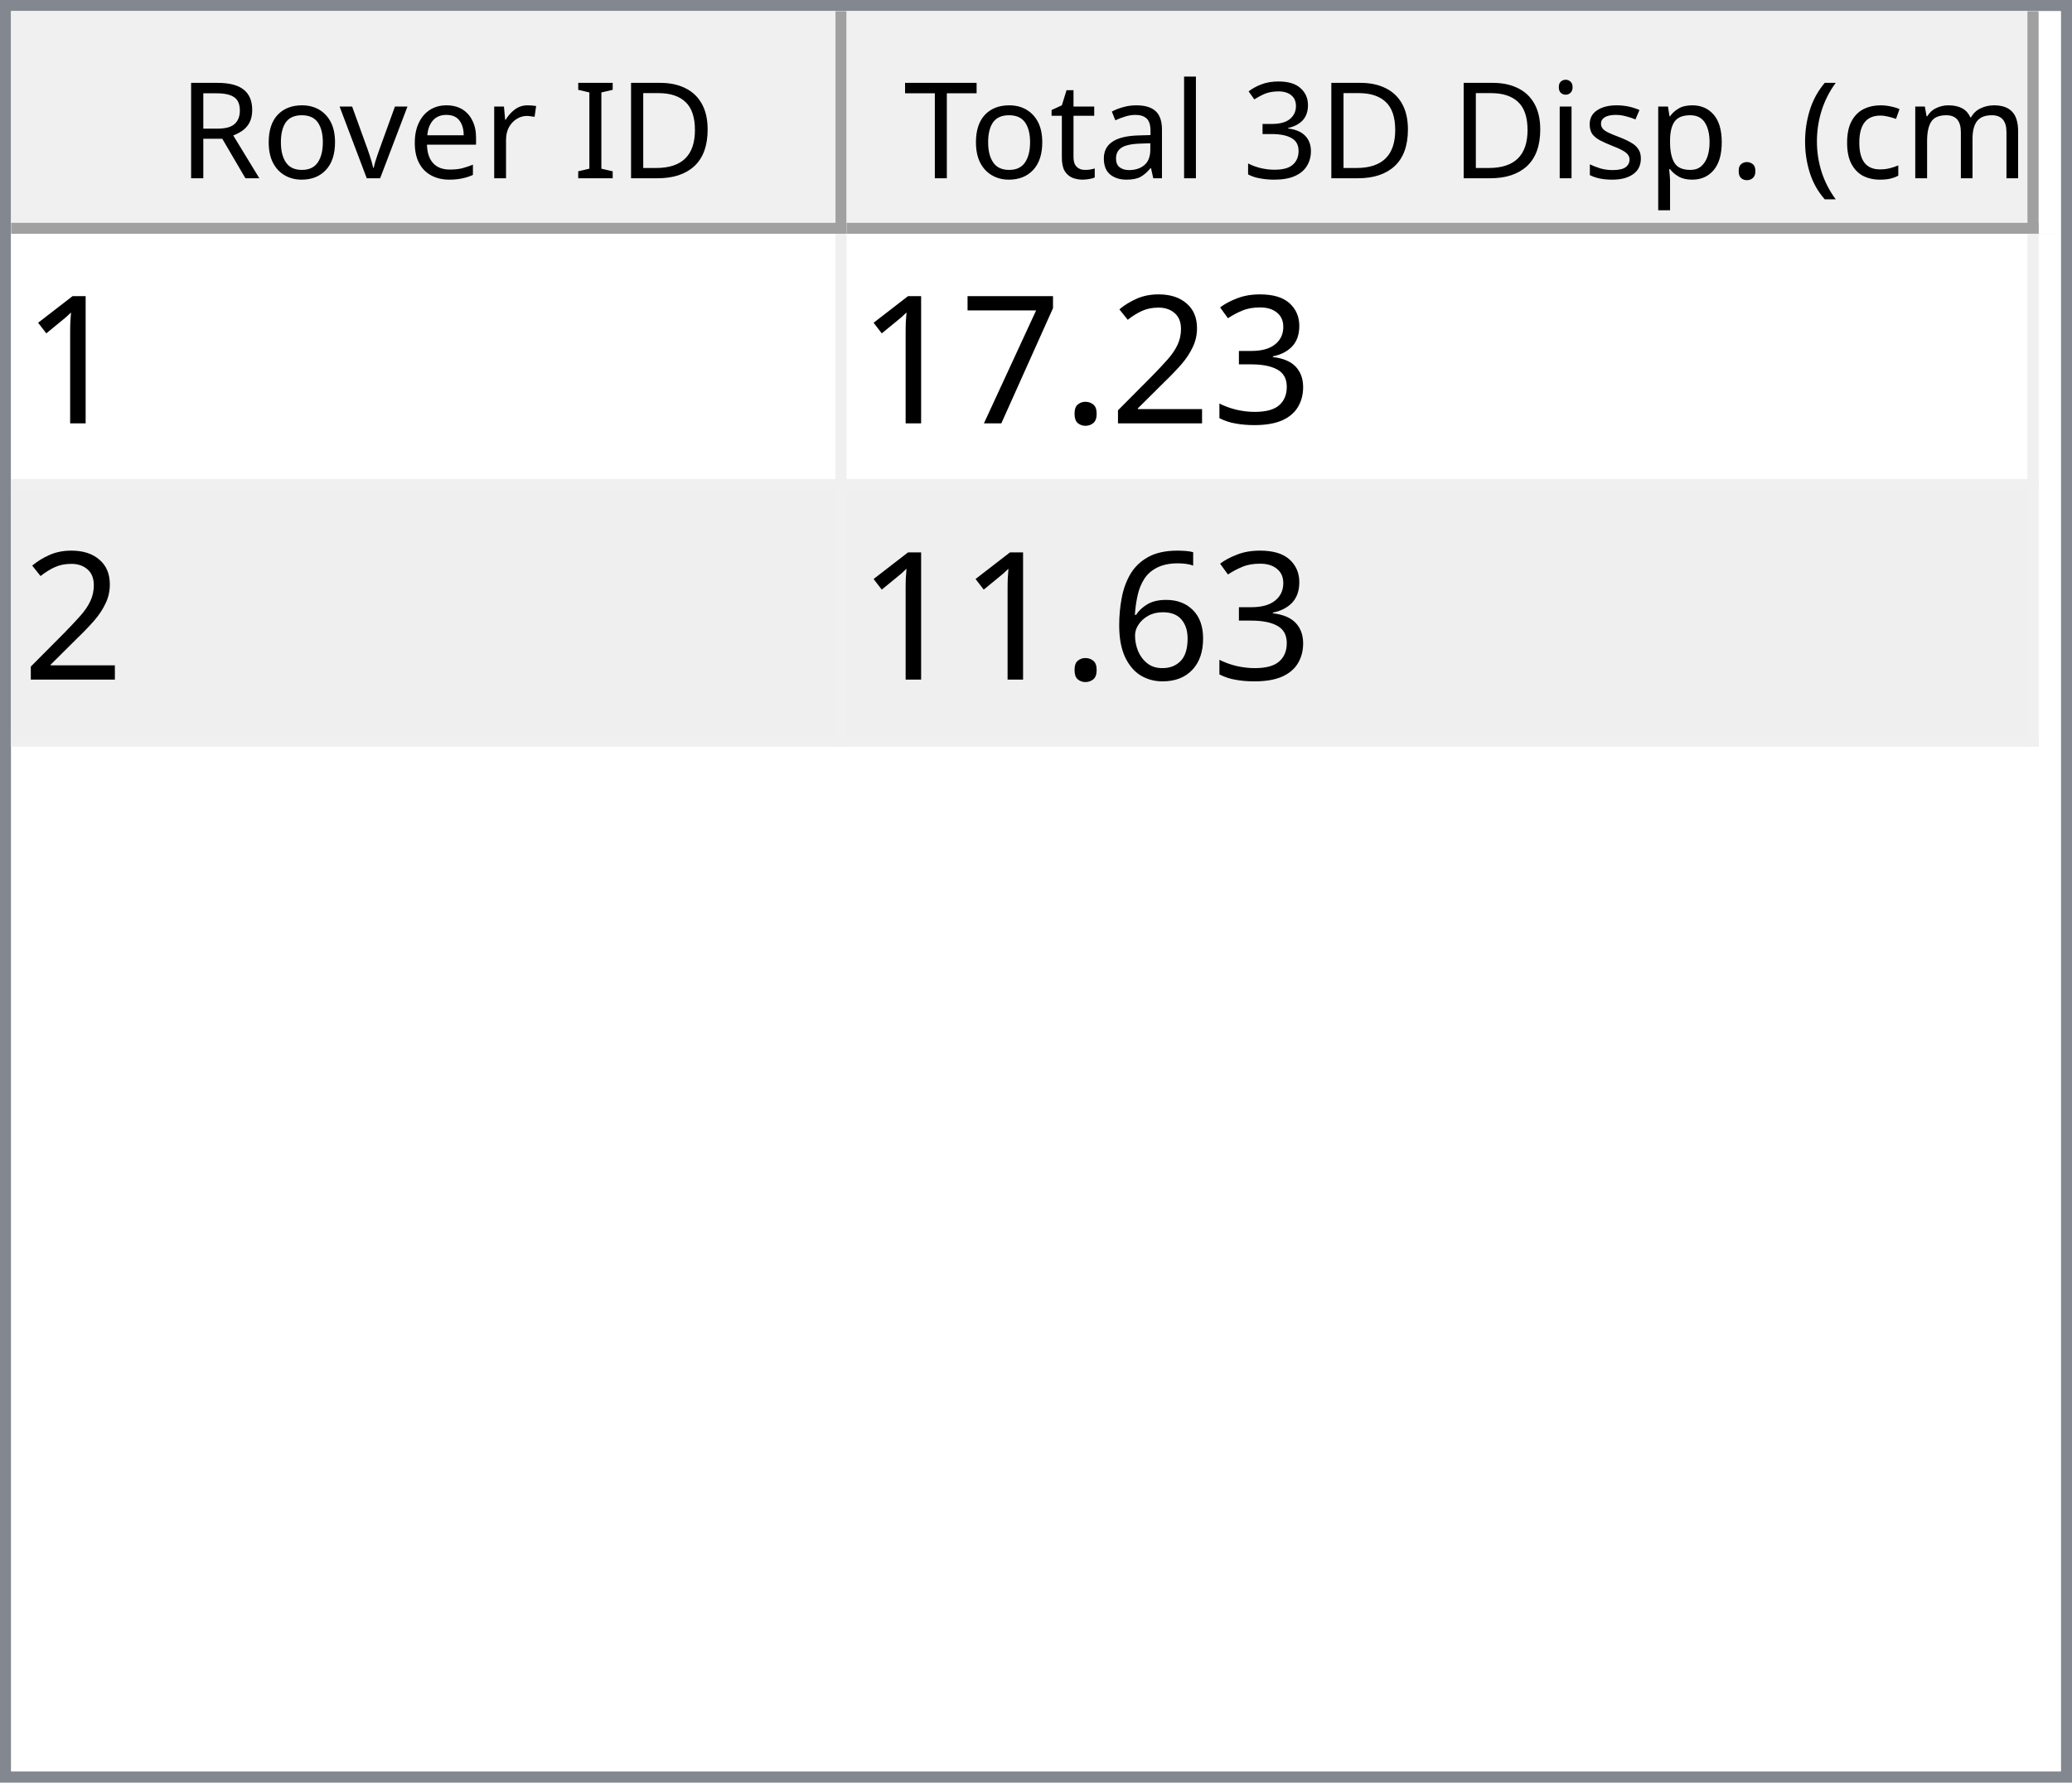
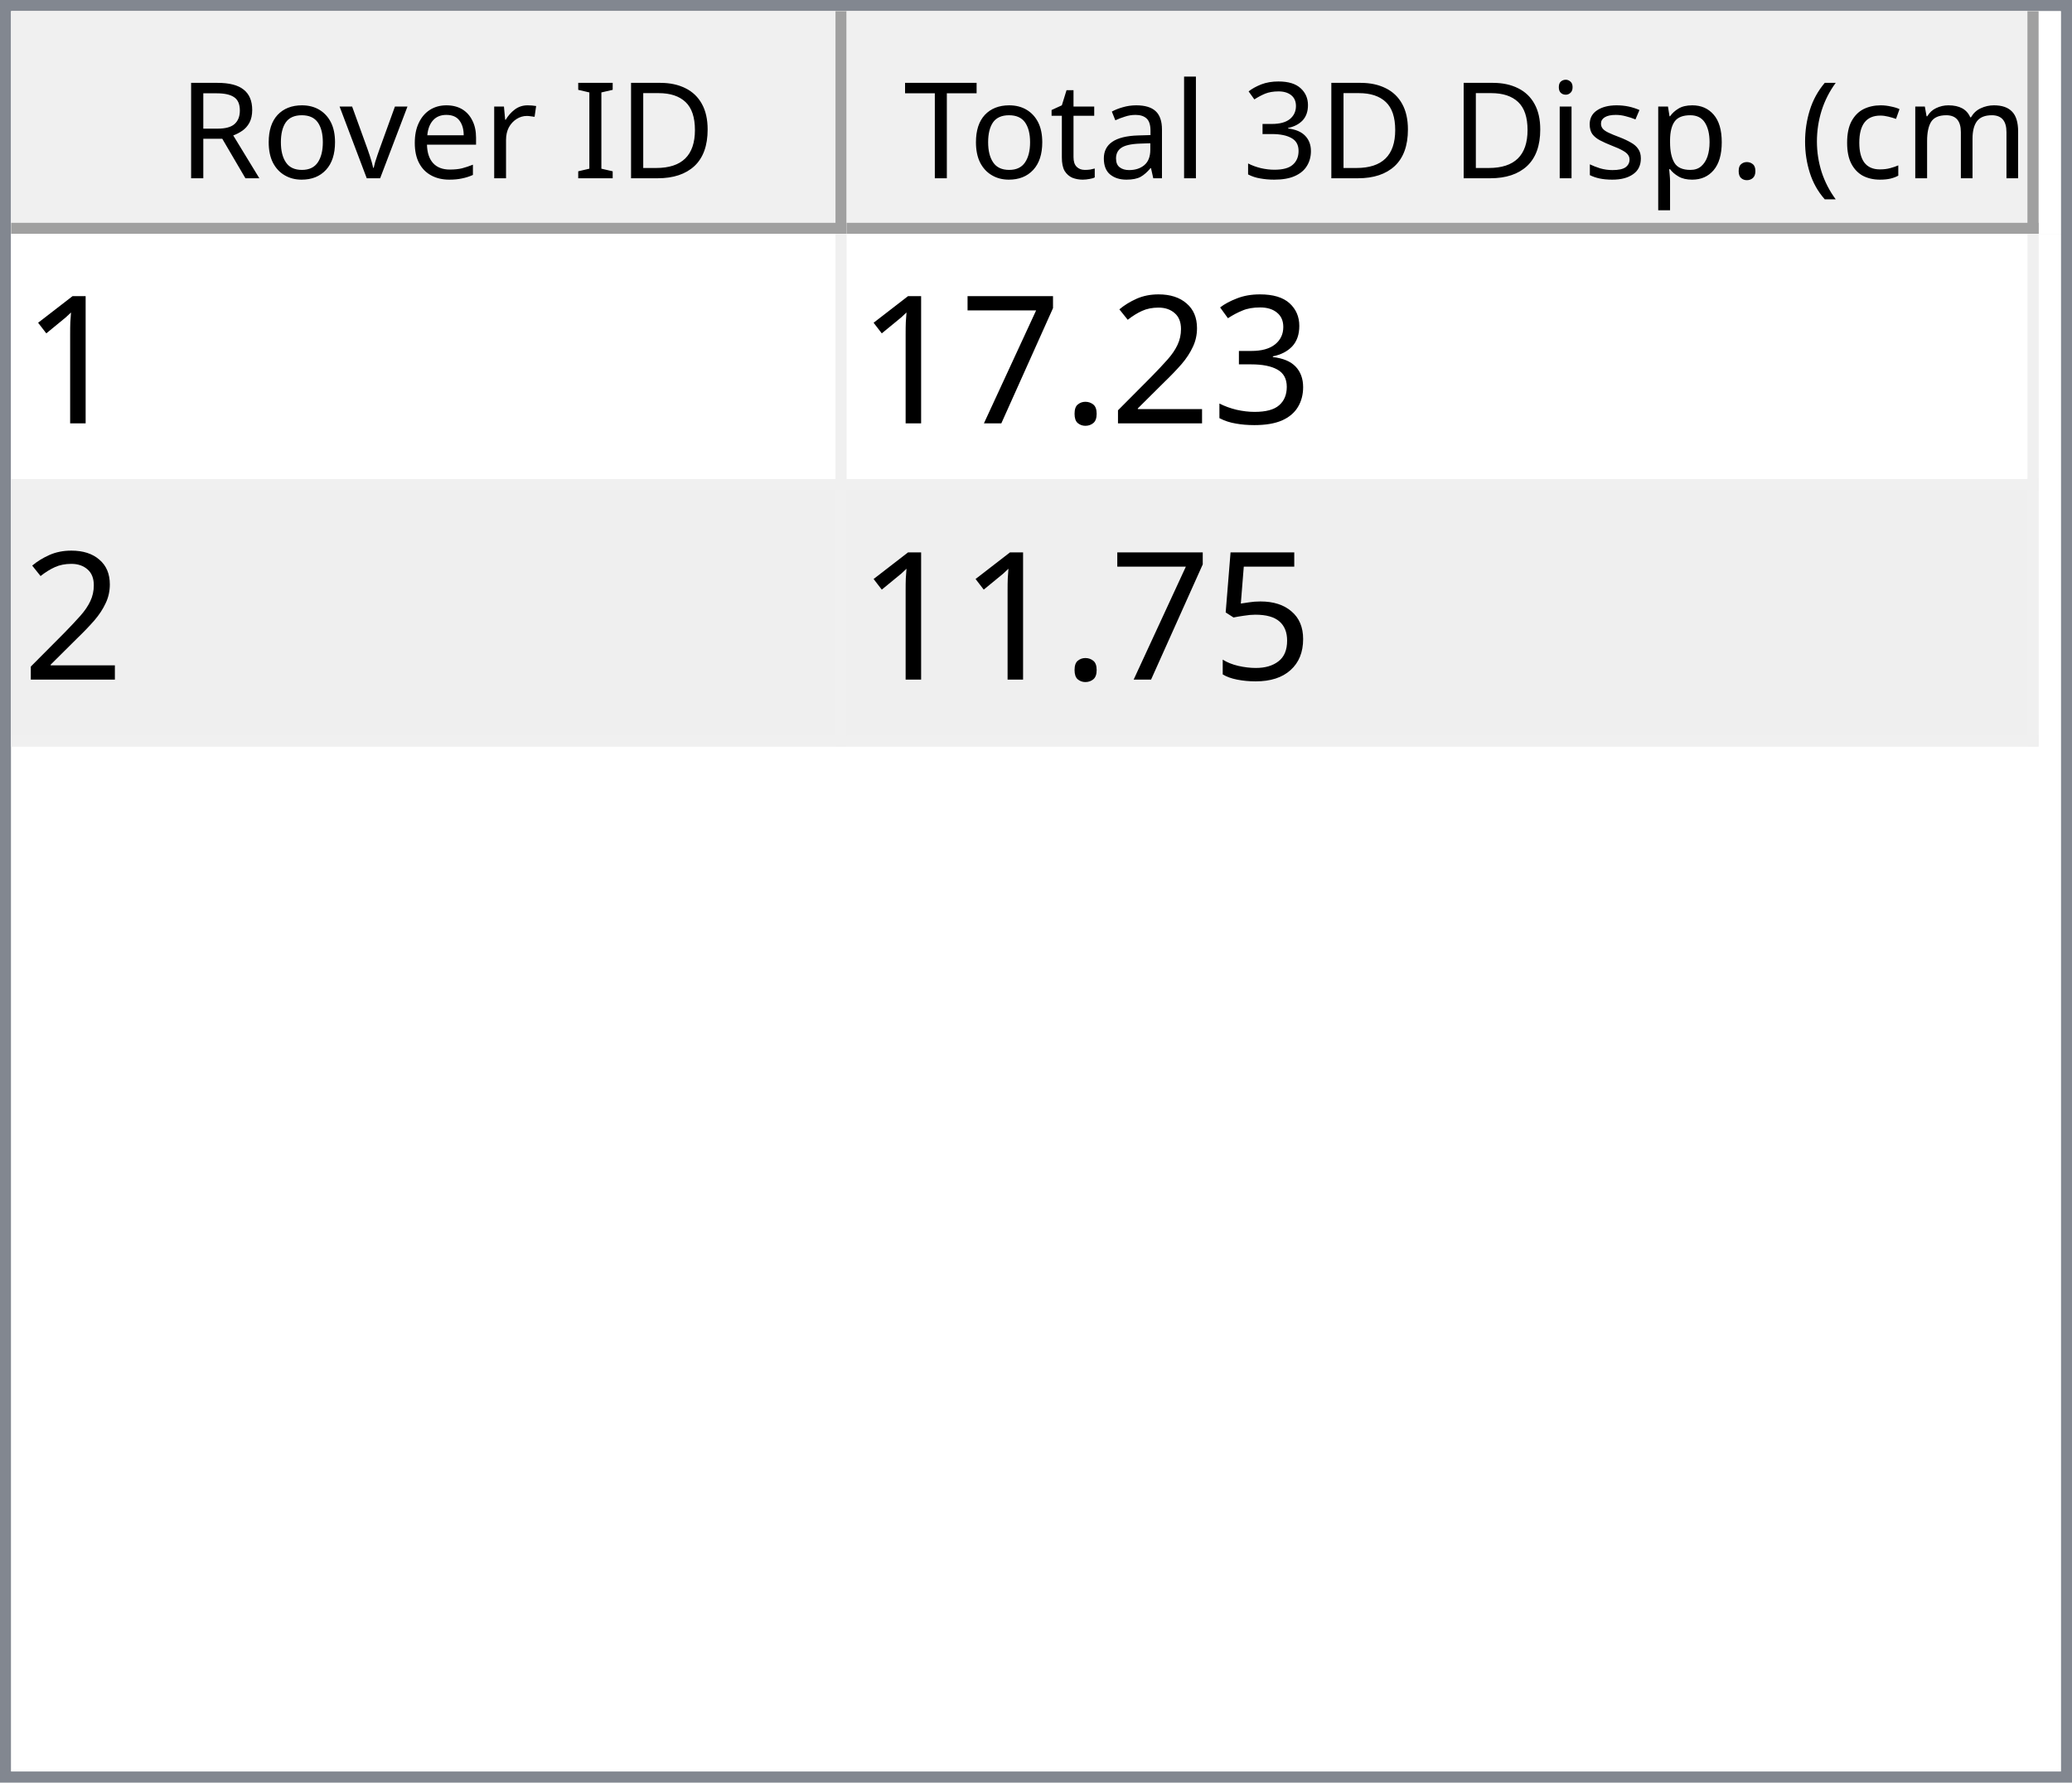
<svg xmlns="http://www.w3.org/2000/svg" style="fill-opacity:1; color-rendering:auto; color-interpolation:auto; text-rendering:auto; stroke:black; stroke-linecap:square; stroke-miterlimit:10; shape-rendering:auto; stroke-opacity:1; fill:black; stroke-dasharray:none; font-weight:normal; stroke-width:1; font-family:'Dialog'; font-style:normal; stroke-linejoin:miter; font-size:12px; stroke-dashoffset:0; image-rendering:auto;" width="186" height="160">
  <defs id="genericDefs" />
  <g>
    <defs id="defs1">
      <clipPath clipPathUnits="userSpaceOnUse" id="clipPath1">
        <path d="M0 0 L186 0 L186 160 L0 160 L0 0 Z" />
      </clipPath>
      <clipPath clipPathUnits="userSpaceOnUse" id="clipPath2">
        <path d="M0 0 L0 160 L186 160 L186 0 Z" />
      </clipPath>
      <clipPath clipPathUnits="userSpaceOnUse" id="clipPath3">
        <path d="M0 0 L0 20 L184 20 L184 0 Z" />
      </clipPath>
      <clipPath clipPathUnits="userSpaceOnUse" id="clipPath4">
        <path d="M0 0 L0 20 L75 20 L75 0 Z" />
      </clipPath>
      <clipPath clipPathUnits="userSpaceOnUse" id="clipPath5">
        <path d="M1 1 L1 19 L74 19 L74 1 Z" />
      </clipPath>
      <clipPath clipPathUnits="userSpaceOnUse" id="clipPath6">
        <path d="M0 0 L0 18 L73 18 L73 0 Z" />
      </clipPath>
      <clipPath clipPathUnits="userSpaceOnUse" id="clipPath7">
        <path d="M-0.5 -0.5 L-0.5 19.5 L74.5 19.5 L74.5 -0.5 Z" />
      </clipPath>
      <clipPath clipPathUnits="userSpaceOnUse" id="clipPath8">
        <path d="M0 0 L0 20 L107 20 L107 0 Z" />
      </clipPath>
      <clipPath clipPathUnits="userSpaceOnUse" id="clipPath9">
        <path d="M1 1 L1 19 L106 19 L106 1 Z" />
      </clipPath>
      <clipPath clipPathUnits="userSpaceOnUse" id="clipPath10">
        <path d="M0 0 L0 18 L105 18 L105 0 Z" />
      </clipPath>
      <clipPath clipPathUnits="userSpaceOnUse" id="clipPath11">
        <path d="M-0.5 -0.5 L-0.5 19.5 L106.5 19.5 L106.5 -0.5 Z" />
      </clipPath>
      <clipPath clipPathUnits="userSpaceOnUse" id="clipPath12">
        <path d="M0 0 L0 138 L184 138 L184 0 Z" />
      </clipPath>
      <clipPath clipPathUnits="userSpaceOnUse" id="clipPath13">
        <path d="M0 0 L0 46 L182 46 L182 0 Z" />
      </clipPath>
      <clipPath clipPathUnits="userSpaceOnUse" id="clipPath14">
        <path d="M-0.5 -0.5 L-0.5 45.5 L181.5 45.5 L181.5 -0.5 Z" />
      </clipPath>
      <clipPath clipPathUnits="userSpaceOnUse" id="clipPath15">
        <path d="M0 0 L0 22 L74 22 L74 0 Z" />
      </clipPath>
      <clipPath clipPathUnits="userSpaceOnUse" id="clipPath16">
        <path d="M0 0 L0 22 L106 22 L106 0 Z" />
      </clipPath>
      <font horiz-adv-x="64.551" id="font1">
        <font-face ascent="107.91" descent="25.098" units-per-em="100" style="font-style:normal; font-family:Segoe UI; font-weight:normal;" />
        <missing-glyph horiz-adv-x="64.551" d="M8.109 0 L8.109 68.266 L56.453 68.266 L56.453 0 L8.109 0 ZM15.328 7.234 L49.219 7.234 L49.219 61.031 L15.328 61.031 L15.328 7.234 Z" />
        <glyph unicode="D" horiz-adv-x="70.117" d="M9.188 0 L9.188 70.016 L28.516 70.016 Q65.531 70.016 65.531 35.891 Q65.531 19.672 55.25 9.836 Q44.969 0 27.734 0 L9.188 0 ZM17.391 62.594 L17.391 7.422 L27.828 7.422 Q41.609 7.422 49.273 14.797 Q56.938 22.172 56.938 35.688 Q56.938 62.594 28.328 62.594 L17.391 62.594 Z" />
        <glyph unicode="I" horiz-adv-x="26.611" d="M17.391 0 L9.188 0 L9.188 70.016 L17.391 70.016 L17.391 0 Z" />
        <glyph unicode=" " horiz-adv-x="27.393" d="" />
        <glyph unicode="r" horiz-adv-x="34.766" d="M34.188 41.891 Q32.078 43.5 28.125 43.5 Q23 43.5 19.555 38.672 Q16.109 33.844 16.109 25.484 L16.109 0 L8.109 0 L8.109 50 L16.109 50 L16.109 39.703 L16.312 39.703 Q18.016 44.969 21.531 47.922 Q25.047 50.875 29.391 50.875 Q32.516 50.875 34.188 50.203 L34.188 41.891 Z" />
        <glyph unicode="e" horiz-adv-x="52.295" d="M48.297 23 L12.984 23 Q13.188 14.656 17.484 10.109 Q21.781 5.562 29.297 5.562 Q37.75 5.562 44.828 11.141 L44.828 3.609 Q38.234 -1.172 27.391 -1.172 Q16.797 -1.172 10.742 5.641 Q4.688 12.453 4.688 24.812 Q4.688 36.469 11.305 43.82 Q17.922 51.172 27.734 51.172 Q37.547 51.172 42.922 44.828 Q48.297 38.484 48.297 27.203 L48.297 23 ZM40.094 29.781 Q40.047 36.719 36.75 40.578 Q33.453 44.438 27.594 44.438 Q21.922 44.438 17.969 40.383 Q14.016 36.328 13.094 29.781 L40.094 29.781 Z" />
        <glyph unicode="v" horiz-adv-x="47.9" d="M47.406 50 L27.484 0 L19.625 0 L0.688 50 L9.469 50 L22.172 13.672 Q23.578 9.672 23.922 6.688 L24.125 6.688 Q24.609 10.453 25.688 13.484 L38.969 50 L47.406 50 Z" />
        <glyph unicode="o" horiz-adv-x="58.594" d="M29 -1.172 Q17.922 -1.172 11.305 5.836 Q4.688 12.844 4.688 24.422 Q4.688 37.016 11.57 44.094 Q18.453 51.172 30.172 51.172 Q41.359 51.172 47.633 44.289 Q53.906 37.406 53.906 25.203 Q53.906 13.234 47.141 6.031 Q40.375 -1.172 29 -1.172 ZM29.594 44.438 Q21.875 44.438 17.383 39.188 Q12.891 33.938 12.891 24.703 Q12.891 15.828 17.43 10.695 Q21.969 5.562 29.594 5.562 Q37.359 5.562 41.531 10.594 Q45.703 15.625 45.703 24.906 Q45.703 34.281 41.531 39.359 Q37.359 44.438 29.594 44.438 Z" />
        <glyph unicode="R" horiz-adv-x="59.814" d="M59.375 0 L49.609 0 L37.891 19.625 Q36.281 22.359 34.766 24.289 Q33.25 26.219 31.664 27.438 Q30.078 28.656 28.25 29.219 Q26.422 29.781 24.125 29.781 L17.391 29.781 L17.391 0 L9.188 0 L9.188 70.016 L30.078 70.016 Q34.672 70.016 38.555 68.867 Q42.438 67.719 45.289 65.375 Q48.141 63.031 49.758 59.547 Q51.375 56.062 51.375 51.375 Q51.375 47.703 50.273 44.656 Q49.172 41.609 47.148 39.211 Q45.125 36.812 42.266 35.133 Q39.406 33.453 35.844 32.516 L35.844 32.328 Q37.594 31.547 38.891 30.547 Q40.188 29.547 41.359 28.18 Q42.531 26.812 43.68 25.078 Q44.828 23.344 46.234 21.047 L59.375 0 ZM17.391 62.594 L17.391 37.203 L28.516 37.203 Q31.594 37.203 34.203 38.133 Q36.812 39.062 38.719 40.797 Q40.625 42.531 41.703 45.047 Q42.781 47.562 42.781 50.688 Q42.781 56.297 39.141 59.445 Q35.5 62.594 28.609 62.594 L17.391 62.594 Z" />
        <glyph unicode=")" horiz-adv-x="30.176" d="M8.297 -15.922 L1.172 -15.922 Q16.406 2.344 16.406 26.812 Q16.406 51.469 1.078 70.016 L8.297 70.016 Q23.531 52.156 23.531 26.703 Q23.531 1.375 8.297 -15.922 Z" />
        <glyph unicode="m" horiz-adv-x="86.133" d="M79.109 0 L71.094 0 L71.094 28.719 Q71.094 37.016 68.531 40.727 Q65.969 44.438 59.906 44.438 Q54.781 44.438 51.195 39.75 Q47.609 35.062 47.609 28.516 L47.609 0 L39.594 0 L39.594 29.688 Q39.594 44.438 28.219 44.438 Q22.953 44.438 19.531 40.016 Q16.109 35.594 16.109 28.516 L16.109 0 L8.109 0 L8.109 50 L16.109 50 L16.109 42.094 L16.312 42.094 Q21.625 51.172 31.844 51.172 Q36.969 51.172 40.773 48.312 Q44.578 45.453 46 40.828 Q51.562 51.172 62.594 51.172 Q79.109 51.172 79.109 30.812 L79.109 0 Z" />
        <glyph unicode="c" horiz-adv-x="46.191" d="M42.188 2.297 Q36.422 -1.172 28.516 -1.172 Q17.828 -1.172 11.258 5.789 Q4.688 12.75 4.688 23.828 Q4.688 36.188 11.766 43.68 Q18.844 51.172 30.672 51.172 Q37.25 51.172 42.281 48.734 L42.281 40.531 Q36.719 44.438 30.375 44.438 Q22.703 44.438 17.797 38.945 Q12.891 33.453 12.891 24.516 Q12.891 15.719 17.508 10.641 Q22.125 5.562 29.891 5.562 Q36.422 5.562 42.188 9.906 L42.188 2.297 Z" />
        <glyph unicode="(" horiz-adv-x="30.176" d="M29.109 -15.922 L21.969 -15.922 Q6.844 1.375 6.844 26.703 Q6.844 52.156 21.969 70.016 L29.203 70.016 Q13.875 51.469 13.875 26.812 Q13.875 2.344 29.109 -15.922 Z" />
        <glyph unicode="." horiz-adv-x="21.68" d="M10.891 -1.078 Q8.641 -1.078 7.055 0.539 Q5.469 2.156 5.469 4.391 Q5.469 6.641 7.055 8.273 Q8.641 9.906 10.891 9.906 Q13.188 9.906 14.797 8.273 Q16.406 6.641 16.406 4.391 Q16.406 2.156 14.797 0.539 Q13.188 -1.078 10.891 -1.078 Z" />
        <glyph unicode="p" horiz-adv-x="58.789" d="M16.312 7.234 L16.109 7.234 L16.109 -23 L8.109 -23 L8.109 50 L16.109 50 L16.109 41.219 L16.312 41.219 Q22.219 51.172 33.594 51.172 Q43.266 51.172 48.688 44.461 Q54.109 37.75 54.109 26.469 Q54.109 13.922 48 6.375 Q41.891 -1.172 31.297 -1.172 Q21.578 -1.172 16.312 7.234 ZM16.109 27.391 L16.109 20.406 Q16.109 14.203 20.141 9.883 Q24.172 5.562 30.375 5.562 Q37.641 5.562 41.773 11.133 Q45.906 16.703 45.906 26.609 Q45.906 34.969 42.047 39.703 Q38.188 44.438 31.594 44.438 Q24.609 44.438 20.359 39.578 Q16.109 34.719 16.109 27.391 Z" />
        <glyph unicode="s" horiz-adv-x="42.432" d="M5.078 1.812 L5.078 10.406 Q11.625 5.562 19.484 5.562 Q30.031 5.562 30.031 12.594 Q30.031 14.594 29.125 15.992 Q28.219 17.391 26.68 18.461 Q25.141 19.531 23.07 20.383 Q21 21.234 18.609 22.172 Q15.281 23.484 12.766 24.828 Q10.25 26.172 8.57 27.859 Q6.891 29.547 6.031 31.695 Q5.172 33.844 5.172 36.719 Q5.172 40.234 6.789 42.945 Q8.406 45.656 11.086 47.484 Q13.766 49.312 17.211 50.242 Q20.656 51.172 24.312 51.172 Q30.812 51.172 35.938 48.922 L35.938 40.828 Q30.422 44.438 23.25 44.438 Q21 44.438 19.195 43.922 Q17.391 43.406 16.094 42.477 Q14.797 41.547 14.086 40.258 Q13.375 38.969 13.375 37.406 Q13.375 35.453 14.086 34.133 Q14.797 32.812 16.164 31.789 Q17.531 30.766 19.484 29.938 Q21.438 29.109 23.922 28.125 Q27.25 26.859 29.883 25.516 Q32.516 24.172 34.375 22.484 Q36.234 20.797 37.234 18.602 Q38.234 16.406 38.234 13.375 Q38.234 9.672 36.602 6.938 Q34.969 4.203 32.234 2.398 Q29.5 0.594 25.93 -0.289 Q22.359 -1.172 18.453 -1.172 Q10.75 -1.172 5.078 1.812 Z" />
        <glyph unicode="i" horiz-adv-x="24.219" d="M12.203 62.703 Q10.062 62.703 8.547 64.164 Q7.031 65.625 7.031 67.875 Q7.031 70.125 8.547 71.609 Q10.062 73.094 12.203 73.094 Q14.406 73.094 15.945 71.609 Q17.484 70.125 17.484 67.875 Q17.484 65.719 15.945 64.211 Q14.406 62.703 12.203 62.703 ZM16.109 0 L8.109 0 L8.109 50 L16.109 50 L16.109 0 Z" />
        <glyph unicode="3" horiz-adv-x="53.906" d="M46.531 19.828 Q46.531 15.094 44.75 11.211 Q42.969 7.328 39.719 4.57 Q36.469 1.812 31.93 0.297 Q27.391 -1.219 21.922 -1.219 Q11.922 -1.219 6 2.594 L6 11.188 Q13.094 5.609 22.219 5.609 Q25.875 5.609 28.828 6.539 Q31.781 7.469 33.906 9.227 Q36.031 10.984 37.18 13.477 Q38.328 15.969 38.328 19.094 Q38.328 32.812 18.797 32.812 L12.984 32.812 L12.984 39.594 L18.5 39.594 Q35.797 39.594 35.797 52.484 Q35.797 64.406 22.609 64.406 Q15.188 64.406 8.688 59.422 L8.688 67.188 Q15.375 71.188 24.609 71.188 Q29 71.188 32.57 69.969 Q36.141 68.75 38.68 66.555 Q41.219 64.359 42.609 61.281 Q44 58.203 44 54.5 Q44 40.672 30.031 36.719 L30.031 36.531 Q33.594 36.141 36.625 34.797 Q39.656 33.453 41.852 31.305 Q44.047 29.156 45.289 26.25 Q46.531 23.344 46.531 19.828 Z" />
        <glyph unicode="l" horiz-adv-x="24.219" d="M16.109 0 L8.109 0 L8.109 74.031 L16.109 74.031 L16.109 0 Z" />
        <glyph unicode="a" horiz-adv-x="50.879" d="M43.891 0 L35.891 0 L35.891 7.812 L35.688 7.812 Q30.469 -1.172 20.312 -1.172 Q12.844 -1.172 8.617 2.781 Q4.391 6.734 4.391 13.281 Q4.391 27.297 20.906 29.594 L35.891 31.688 Q35.891 44.438 25.594 44.438 Q16.547 44.438 9.281 38.281 L9.281 46.484 Q16.656 51.172 26.266 51.172 Q43.891 51.172 43.891 32.516 L43.891 0 ZM35.891 25.297 L23.828 23.641 Q18.266 22.859 15.43 20.875 Q12.594 18.891 12.594 13.875 Q12.594 10.203 15.211 7.883 Q17.828 5.562 22.172 5.562 Q28.125 5.562 32.008 9.742 Q35.891 13.922 35.891 20.312 L35.891 25.297 Z" />
        <glyph unicode="t" horiz-adv-x="33.887" d="M31.297 0.484 Q28.469 -1.078 23.828 -1.078 Q10.688 -1.078 10.688 13.578 L10.688 43.172 L2.094 43.172 L2.094 50 L10.688 50 L10.688 62.203 L18.703 64.797 L18.703 50 L31.297 50 L31.297 43.172 L18.703 43.172 L18.703 14.984 Q18.703 9.969 20.414 7.82 Q22.125 5.672 26.078 5.672 Q29.109 5.672 31.297 7.328 L31.297 0.484 Z" />
        <glyph unicode="T" horiz-adv-x="52.393" d="M50.594 62.594 L30.375 62.594 L30.375 0 L22.172 0 L22.172 62.594 L2 62.594 L2 70.016 L50.594 70.016 L50.594 62.594 Z" />
      </font>
      <font horiz-adv-x="75.0" id="font2">
        <font-face ascent="100.537" descent="21.973" units-per-em="100" style="font-style:normal; font-family:sans-serif; font-weight:normal;" />
        <missing-glyph horiz-adv-x="75.0" d="M12.5 0 L12.5 62.5 L62.5 62.5 L62.5 0 L12.5 0 ZM14.062 1.562 L60.938 1.562 L60.938 60.938 L14.062 60.938 L14.062 1.562 Z" />
        <glyph unicode="1" horiz-adv-x="55.615" d="M37.25 0 L28.469 0 L28.469 56 Q25.297 52.984 20.141 49.953 Q14.984 46.922 10.891 45.406 L10.891 53.906 Q18.266 57.375 23.781 62.305 Q29.297 67.234 31.594 71.875 L37.25 71.875 L37.25 0 Z" />
        <glyph unicode="3" horiz-adv-x="55.615" d="M4.203 18.891 L12.984 20.062 Q14.5 12.594 18.141 9.297 Q21.781 6 27 6 Q33.203 6 37.477 10.297 Q41.75 14.594 41.75 20.953 Q41.75 27 37.797 30.93 Q33.844 34.859 27.734 34.859 Q25.25 34.859 21.531 33.891 L22.516 41.609 Q23.391 41.5 23.922 41.5 Q29.547 41.5 34.039 44.43 Q38.531 47.359 38.531 53.469 Q38.531 58.297 35.258 61.477 Q31.984 64.656 26.812 64.656 Q21.688 64.656 18.266 61.43 Q14.844 58.203 13.875 51.766 L5.078 53.328 Q6.688 62.156 12.398 67.016 Q18.109 71.875 26.609 71.875 Q32.469 71.875 37.398 69.359 Q42.328 66.844 44.945 62.5 Q47.562 58.156 47.562 53.266 Q47.562 48.641 45.07 44.828 Q42.578 41.016 37.703 38.766 Q44.047 37.312 47.562 32.695 Q51.078 28.078 51.078 21.141 Q51.078 11.766 44.242 5.25 Q37.406 -1.266 26.953 -1.266 Q17.531 -1.266 11.305 4.352 Q5.078 9.969 4.203 18.891 Z" />
        <glyph unicode="2" horiz-adv-x="55.615" d="M50.344 8.453 L50.344 0 L3.031 0 Q2.938 3.172 4.047 6.109 Q5.859 10.938 9.836 15.625 Q13.812 20.312 21.344 26.469 Q33.016 36.031 37.117 41.625 Q41.219 47.219 41.219 52.203 Q41.219 57.422 37.477 61.008 Q33.734 64.594 27.734 64.594 Q21.391 64.594 17.578 60.789 Q13.766 56.984 13.719 50.25 L4.688 51.172 Q5.609 61.281 11.664 66.578 Q17.719 71.875 27.938 71.875 Q38.234 71.875 44.242 66.164 Q50.25 60.453 50.25 52 Q50.25 47.703 48.492 43.555 Q46.734 39.406 42.656 34.812 Q38.578 30.219 29.109 22.219 Q21.188 15.578 18.945 13.211 Q16.703 10.844 15.234 8.453 L50.344 8.453 Z" />
        <glyph unicode="." horiz-adv-x="27.783" d="M9.078 0 L9.078 10.016 L19.094 10.016 L19.094 0 L9.078 0 Z" />
        <glyph unicode="7" horiz-adv-x="55.615" d="M4.734 62.203 L4.734 70.656 L51.078 70.656 L51.078 63.812 Q44.234 56.547 37.523 44.484 Q30.812 32.422 27.156 19.672 Q24.516 10.688 23.781 0 L14.75 0 Q14.891 8.453 18.062 20.414 Q21.234 32.375 27.172 43.484 Q33.109 54.594 39.797 62.203 L4.734 62.203 Z" />
-         <glyph unicode="6" horiz-adv-x="55.615" d="M49.75 54.047 L41.016 53.375 Q39.844 58.547 37.703 60.891 Q34.125 64.656 28.906 64.656 Q24.703 64.656 21.531 62.312 Q17.391 59.281 14.992 53.469 Q12.594 47.656 12.5 36.922 Q15.672 41.75 20.266 44.094 Q24.859 46.438 29.891 46.438 Q38.672 46.438 44.852 39.969 Q51.031 33.5 51.031 23.25 Q51.031 16.5 48.125 10.719 Q45.219 4.938 40.141 1.859 Q35.062 -1.219 28.609 -1.219 Q17.625 -1.219 10.695 6.859 Q3.766 14.938 3.766 33.5 Q3.766 54.25 11.422 63.672 Q18.109 71.875 29.438 71.875 Q37.891 71.875 43.289 67.141 Q48.688 62.406 49.75 54.047 ZM13.875 23.188 Q13.875 18.656 15.797 14.508 Q17.719 10.359 21.188 8.18 Q24.656 6 28.469 6 Q34.031 6 38.039 10.492 Q42.047 14.984 42.047 22.703 Q42.047 30.125 38.086 34.398 Q34.125 38.672 28.125 38.672 Q22.172 38.672 18.023 34.398 Q13.875 30.125 13.875 23.188 Z" />
+         <glyph unicode="5" horiz-adv-x="55.615" d="M4.156 18.75 L13.375 19.531 Q14.406 12.797 18.141 9.398 Q21.875 6 27.156 6 Q33.5 6 37.891 10.789 Q42.281 15.578 42.281 23.484 Q42.281 31 38.062 35.352 Q33.844 39.703 27 39.703 Q22.75 39.703 19.336 37.773 Q15.922 35.844 13.969 32.766 L5.719 33.844 L12.641 70.609 L48.25 70.609 L48.25 62.203 L19.672 62.203 L15.828 42.969 Q22.266 47.469 29.344 47.469 Q38.719 47.469 45.164 40.969 Q51.609 34.469 51.609 24.266 Q51.609 14.547 45.953 7.469 Q39.062 -1.219 27.156 -1.219 Q17.391 -1.219 11.211 4.25 Q5.031 9.719 4.156 18.75 Z" />
      </font>
    </defs>
    <g style="fill:white; stroke:white;">
      <rect x="0" y="0" width="186" style="clip-path:url(#clipPath1); stroke:none;" height="160" />
    </g>
    <g style="fill:white; text-rendering:optimizeSpeed; color-rendering:optimizeSpeed; image-rendering:optimizeSpeed; shape-rendering:crispEdges; stroke:white; color-interpolation:sRGB;">
      <rect x="0" width="186" height="160" y="0" style="stroke:none;" />
      <path style="stroke:none;" d="M0 160 L186 160 L186 0 L0 0 Z" />
    </g>
    <g style="fill:rgb(240,240,240); font-family:'Segoe UI'; stroke:rgb(240,240,240);">
      <rect x="0" y="0" width="186" style="clip-path:url(#clipPath2); stroke:none;" height="160" />
    </g>
    <g style="fill:rgb(130,135,144); font-family:'Segoe UI'; stroke:rgb(130,135,144);">
      <path d="M0 0 L186 0 L186 160 L0 160 L0 0 ZM1 1 L185 1 L185 159 L1 159 L1 1 Z" style="fill-rule:evenodd; clip-path:url(#clipPath2); stroke:none;" />
    </g>
    <g style="fill:white; font-family:'Segoe UI'; stroke:white;" transform="translate(1,1)">
      <rect x="0" y="0" width="184" style="clip-path:url(#clipPath3); stroke:none;" height="20" />
    </g>
    <g style="fill:rgb(240,240,240); font-family:'Segoe UI'; stroke:rgb(240,240,240);" transform="translate(1,1)">
      <rect x="0" y="0" width="75" style="clip-path:url(#clipPath4); stroke:none;" height="20" />
    </g>
    <g style="font-family:'Segoe UI';" transform="translate(2,2)">
      <text x="14" xml:space="preserve" y="14" style="clip-path:url(#clipPath6); stroke:none;">Rover ID</text>
    </g>
    <g style="fill:rgb(160,160,160); font-family:'Segoe UI'; stroke:rgb(160,160,160); stroke-linejoin:bevel;" transform="translate(1.5,1.5)">
      <line x1="74" x2="74" y1="0" style="fill:none; clip-path:url(#clipPath7);" y2="19" />
    </g>
    <g style="fill:rgb(160,160,160); font-family:'Segoe UI'; stroke:rgb(160,160,160); stroke-linejoin:bevel;" transform="matrix(1,0,0,1,1,1) translate(0.5,0.5)">
      <line x1="0" x2="74" y1="19" style="fill:none; clip-path:url(#clipPath7);" y2="19" />
    </g>
    <g style="fill:rgb(240,240,240); font-family:'Segoe UI'; stroke:rgb(240,240,240);" transform="translate(76,1)">
      <rect x="0" y="0" width="107" style="clip-path:url(#clipPath8); stroke:none;" height="20" />
    </g>
    <g style="font-family:'Segoe UI';" transform="translate(77,2)">
      <text x="1" xml:space="preserve" y="14" style="clip-path:url(#clipPath10); stroke:none;"> Total 3D Disp. (cm)</text>
    </g>
    <g style="fill:rgb(160,160,160); font-family:'Segoe UI'; stroke:rgb(160,160,160); stroke-linejoin:bevel;" transform="translate(76.5,1.5)">
      <line x1="106" x2="106" y1="0" style="fill:none; clip-path:url(#clipPath11);" y2="19" />
    </g>
    <g style="fill:rgb(160,160,160); font-family:'Segoe UI'; stroke:rgb(160,160,160); stroke-linejoin:bevel;" transform="matrix(1,0,0,1,76,1) translate(0.5,0.5)">
      <line x1="0" x2="106" y1="19" style="fill:none; clip-path:url(#clipPath11);" y2="19" />
    </g>
    <g style="fill:white; font-family:'Segoe UI'; stroke:white;" transform="translate(1,21)">
      <rect x="0" y="0" width="184" style="clip-path:url(#clipPath12); stroke:none;" height="138" />
    </g>
    <g style="fill:rgb(240,240,240); font-size:16px; font-family:sans-serif; stroke:rgb(240,240,240);" transform="translate(1,21)">
      <rect x="0" y="0" width="182" style="clip-path:url(#clipPath13); stroke:none;" height="46" />
      <line transform="translate(0.5,0.5)" x1="0" x2="181" y1="22" style="clip-path:url(#clipPath14); fill:none; stroke-linejoin:bevel;" y2="22" />
    </g>
    <g transform="matrix(1,0,0,1,1,21) translate(0.5,0.5)" style="fill:rgb(240,240,240); font-size:16px; font-family:sans-serif; stroke:rgb(240,240,240); stroke-linejoin:bevel;">
      <line x1="0" x2="181" y1="45" style="fill:none; clip-path:url(#clipPath14);" y2="45" />
    </g>
    <g transform="matrix(1,0,0,1,1,21) translate(0.5,0.5)" style="fill:rgb(240,240,240); font-size:16px; font-family:sans-serif; stroke:rgb(240,240,240); stroke-linejoin:bevel;">
      <line x1="74" x2="74" y1="0" style="fill:none; clip-path:url(#clipPath14);" y2="45" />
    </g>
    <g transform="matrix(1,0,0,1,1,21) translate(0.5,0.5)" style="fill:rgb(240,240,240); font-size:16px; font-family:sans-serif; stroke:rgb(240,240,240); stroke-linejoin:bevel;">
      <line x1="181" x2="181" y1="0" style="fill:none; clip-path:url(#clipPath14);" y2="45" />
    </g>
    <g style="fill:white; font-size:16px; font-family:sans-serif; stroke:white;" transform="matrix(1,0,0,1,1,21)">
      <rect x="0" y="0" width="74" style="clip-path:url(#clipPath15); stroke:none;" height="22" />
      <text x="1" y="17" style="fill:black; clip-path:url(#clipPath15); stroke:none;" xml:space="preserve">1</text>
    </g>
    <g style="fill:white; font-size:16px; font-family:sans-serif; stroke:white;" transform="matrix(1,0,0,1,1,21) translate(75,0)">
      <rect x="0" y="0" width="106" style="clip-path:url(#clipPath16); stroke:none;" height="22" />
      <text x="1" y="17" style="fill:black; clip-path:url(#clipPath16); stroke:none;" xml:space="preserve">17.23</text>
    </g>
    <g style="fill:rgb(239,239,239); font-size:16px; font-family:sans-serif; stroke:rgb(239,239,239);" transform="matrix(1,0,0,1,1,21) translate(0,23)">
      <rect x="0" y="0" width="74" style="clip-path:url(#clipPath15); stroke:none;" height="22" />
      <text x="1" y="17" style="fill:black; clip-path:url(#clipPath15); stroke:none;" xml:space="preserve">2</text>
    </g>
    <g style="fill:rgb(239,239,239); font-size:16px; font-family:sans-serif; stroke:rgb(239,239,239);" transform="matrix(1,0,0,1,1,21) translate(75,23)">
      <rect x="0" y="0" width="106" style="clip-path:url(#clipPath16); stroke:none;" height="22" />
-       <text x="1" y="17" style="fill:black; clip-path:url(#clipPath16); stroke:none;" xml:space="preserve">11.63</text>
+       <text x="1" y="17" style="fill:black; clip-path:url(#clipPath16); stroke:none;" xml:space="preserve">11.75</text>
    </g>
  </g>
</svg>
